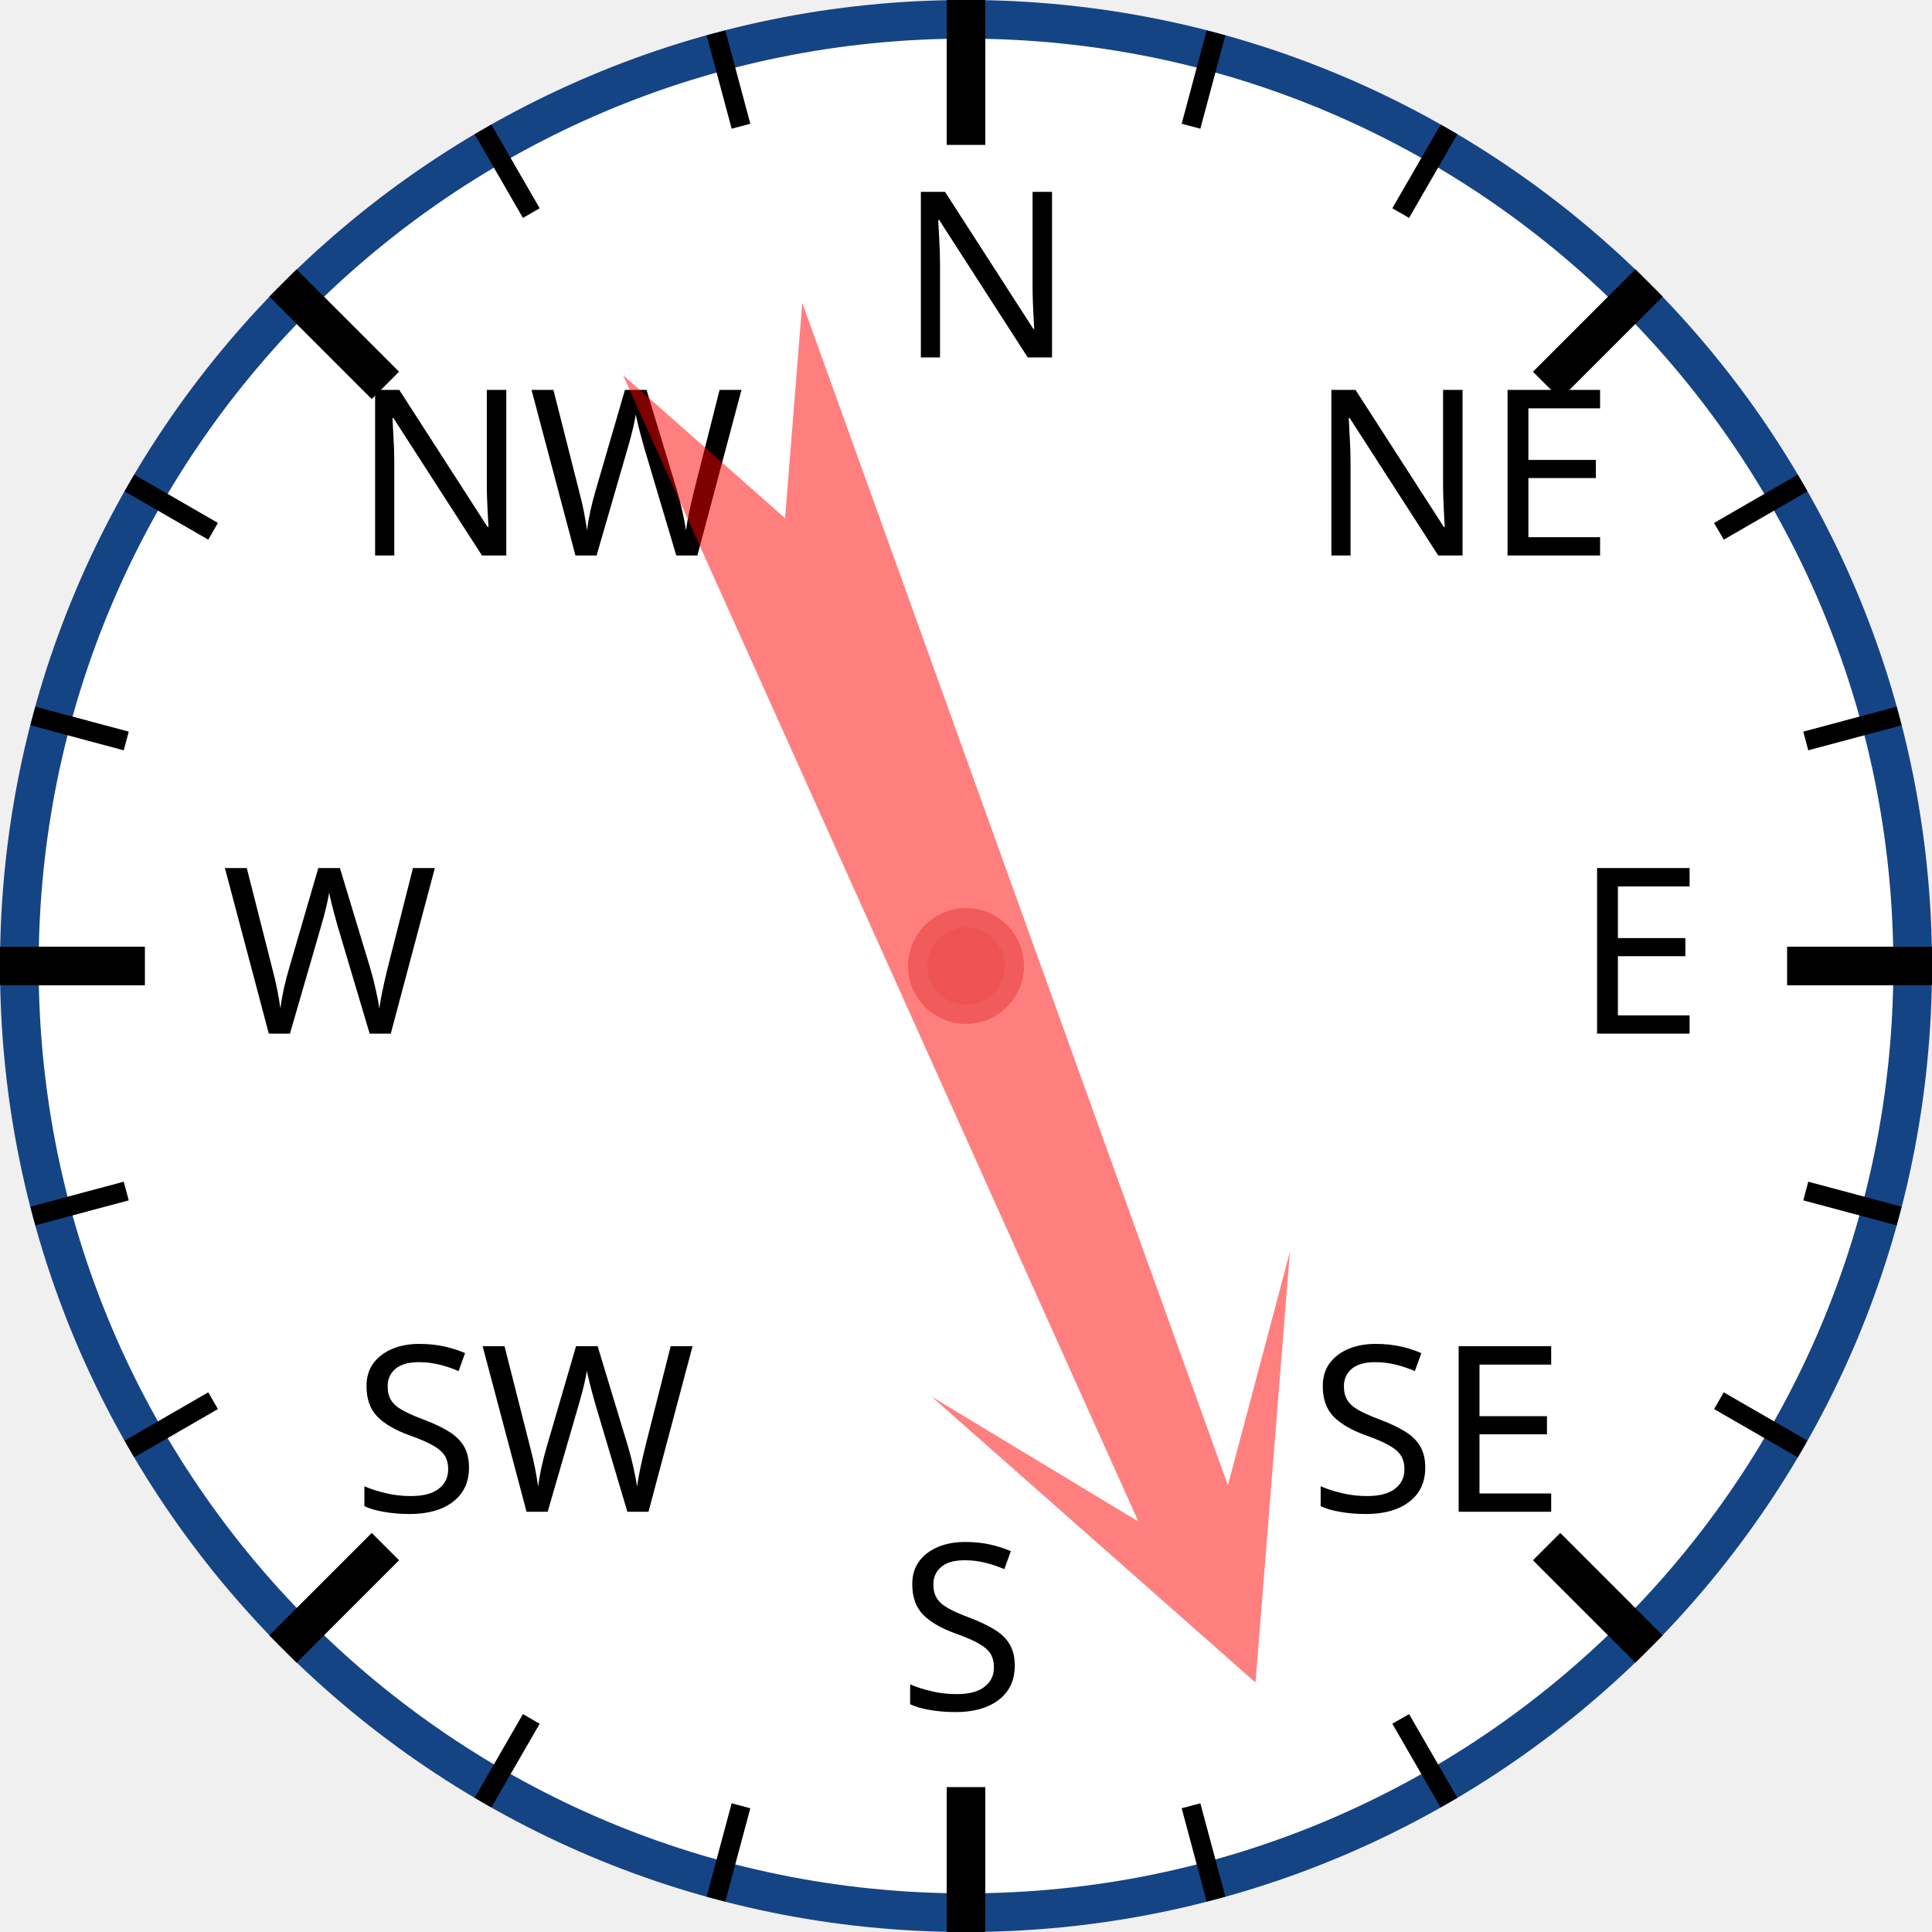
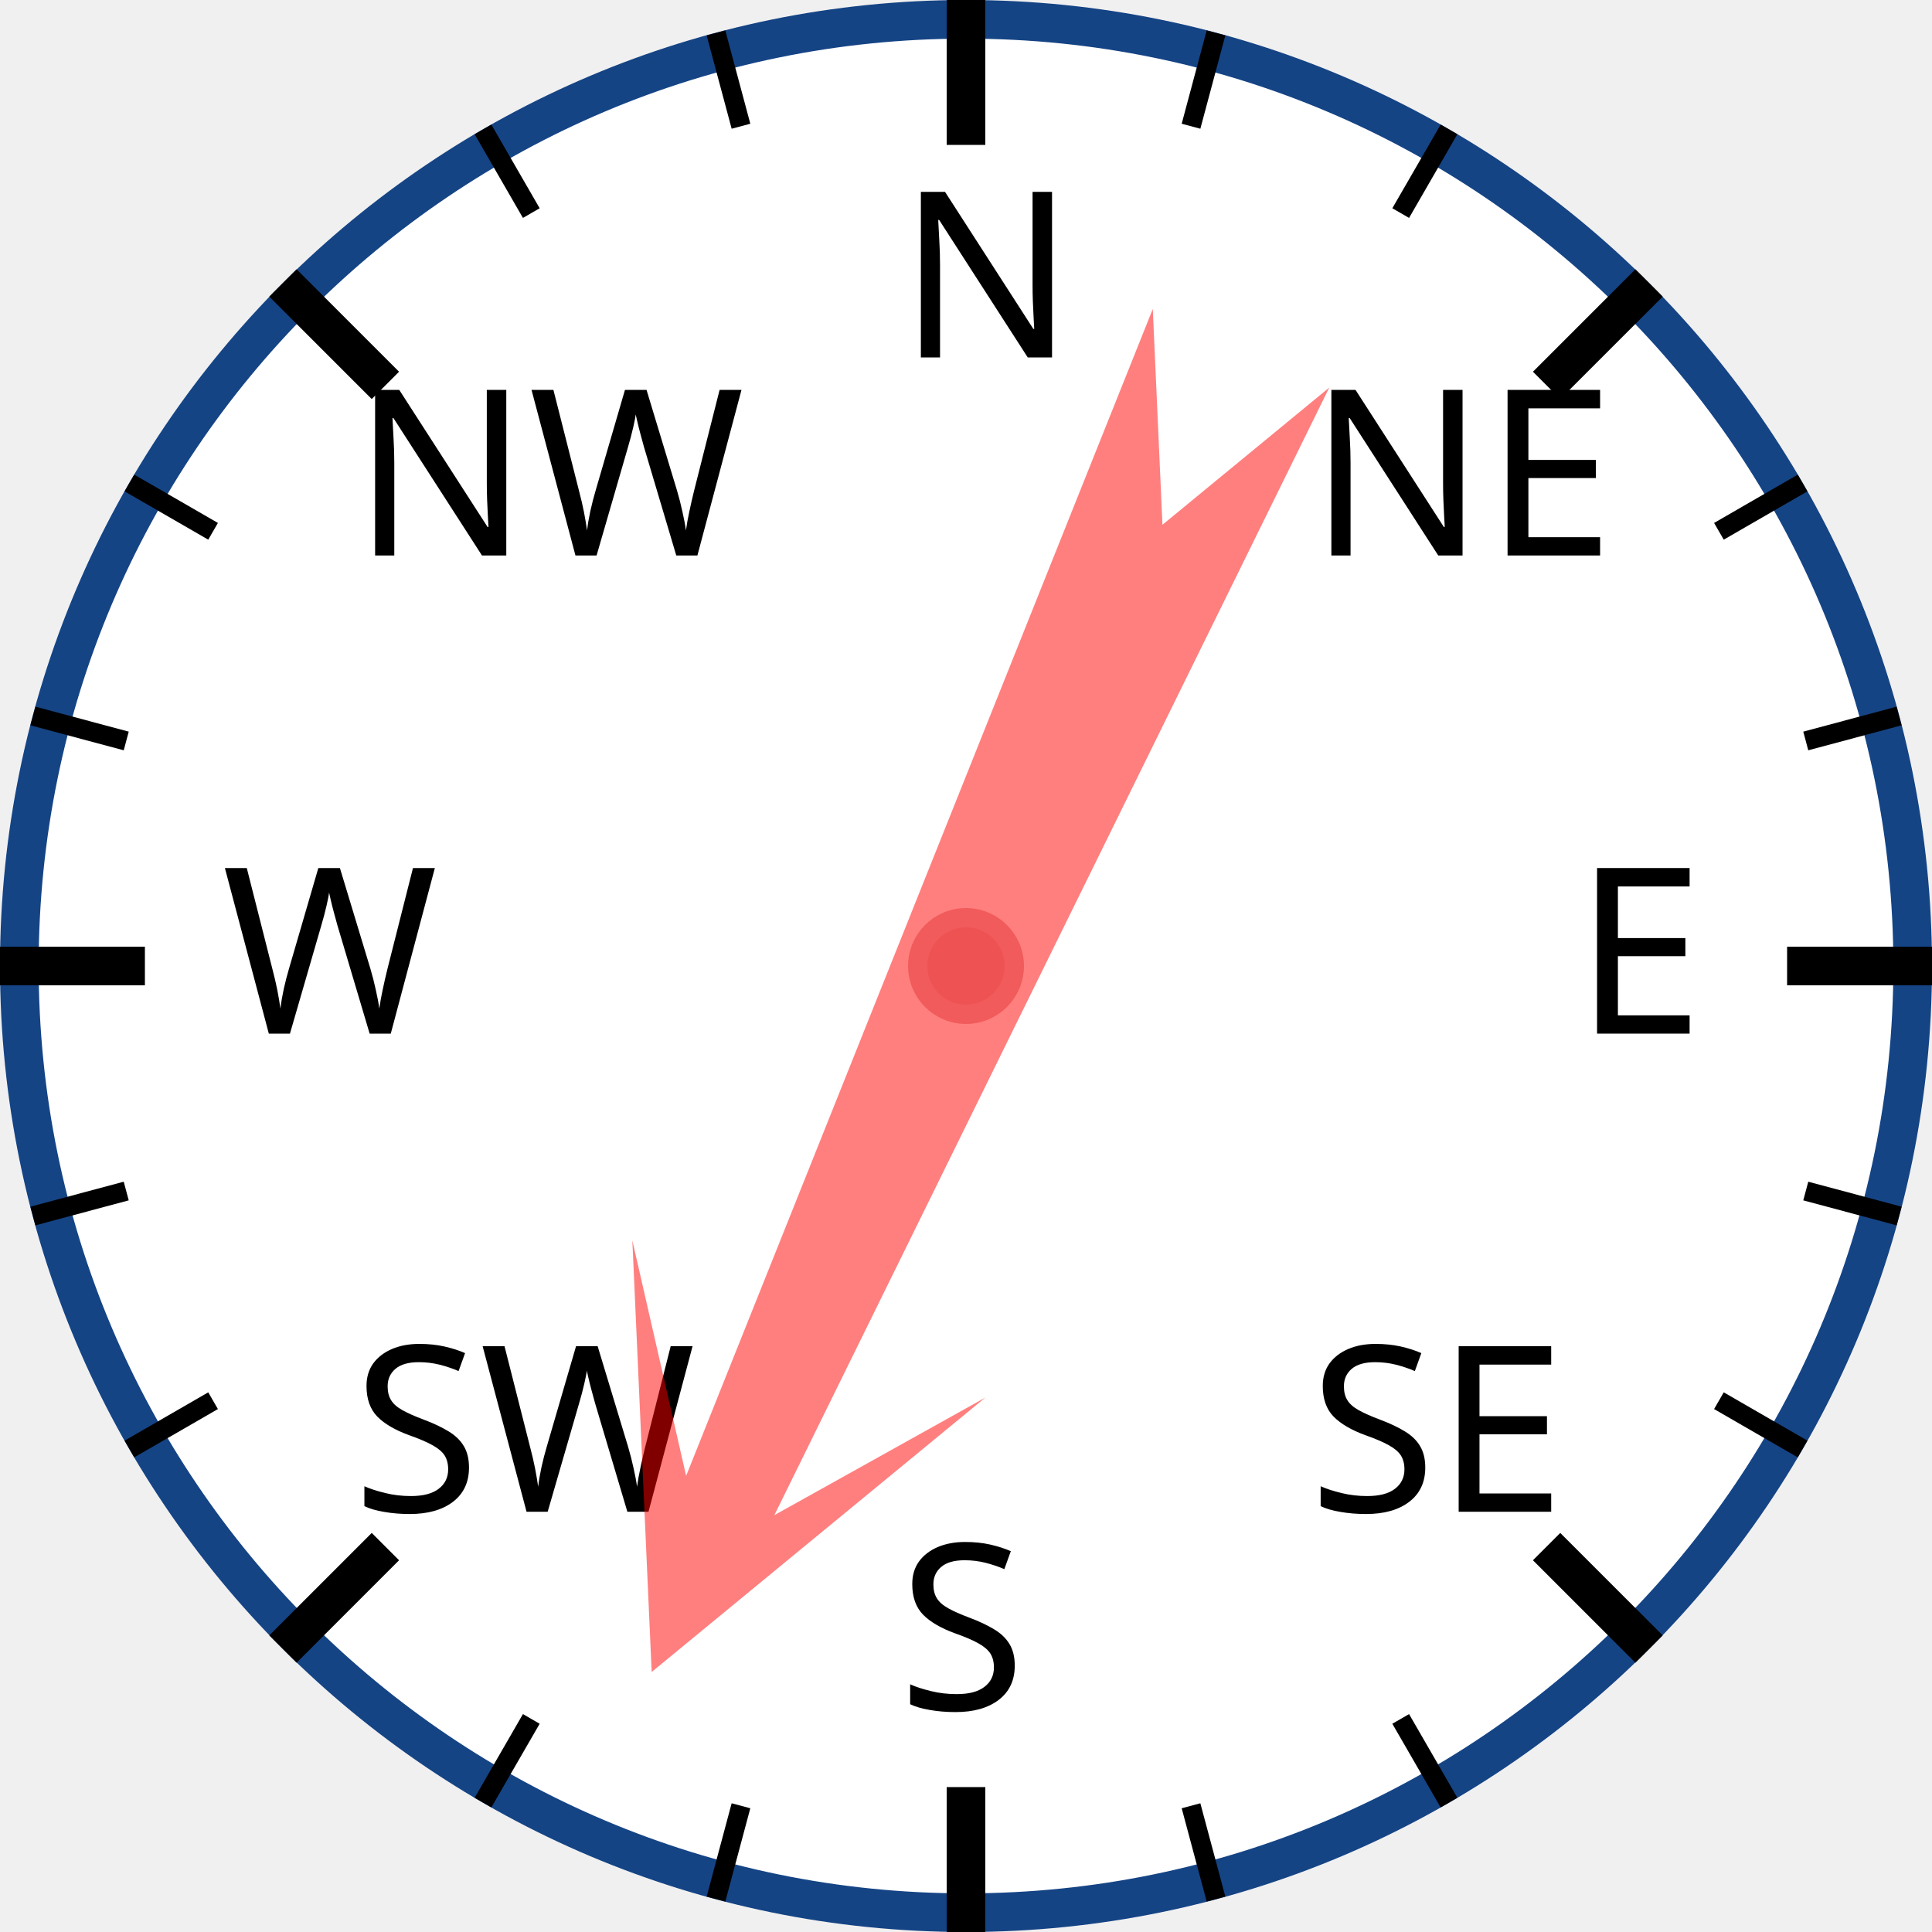
<svg xmlns="http://www.w3.org/2000/svg" width="120px" height="120px" viewBox="0 0 200 200">
  <circle cx="100" cy="100" r="98" style="fill: white; stroke: #154485; stroke-width: 4;" />
  <text x="93.0" y="37.0" style="font-family: sans-serif; font-size: 18pt;">N</text>
  <line x1="100.0" y1="0.0" x2="100.0" y2="15.0" style="stroke: black; stroke-width: 4;" />
  <line x1="74.118" y1="3.407" x2="76.706" y2="13.067" style="stroke: black; stroke-width: 2;" />
  <line x1="50" y1="13.397" x2="55" y2="22.058" style="stroke: black; stroke-width: 2;" />
  <text x="36.503" y="57.503" style="font-family: sans-serif; font-size: 18pt;">NW</text>
  <line x1="29.289" y1="29.289" x2="39.896" y2="39.896" style="stroke: black; stroke-width: 4;" />
  <line x1="13.397" y1="50" x2="22.058" y2="55" style="stroke: black; stroke-width: 2;" />
  <line x1="3.407" y1="74.118" x2="13.067" y2="76.706" style="stroke: black; stroke-width: 2;" />
  <text x="23.0" y="107.0" style="font-family: sans-serif; font-size: 18pt;">W</text>
  <line x1="0.0" y1="100.0" x2="15.0" y2="100.0" style="stroke: black; stroke-width: 4;" />
  <line x1="3.407" y1="125.882" x2="13.067" y2="123.294" style="stroke: black; stroke-width: 2;" />
  <line x1="13.397" y1="150" x2="22.058" y2="145" style="stroke: black; stroke-width: 2;" />
  <text x="36.503" y="156.497" style="font-family: sans-serif; font-size: 18pt;">SW</text>
  <line x1="29.289" y1="170.711" x2="39.896" y2="160.104" style="stroke: black; stroke-width: 4;" />
  <line x1="50" y1="186.603" x2="55" y2="177.942" style="stroke: black; stroke-width: 2;" />
  <line x1="74.118" y1="196.593" x2="76.706" y2="186.933" style="stroke: black; stroke-width: 2;" />
  <text x="93" y="177.0" style="font-family: sans-serif; font-size: 18pt;">S</text>
  <line x1="100" y1="200.0" x2="100" y2="185.0" style="stroke: black; stroke-width: 4;" />
  <line x1="125.882" y1="196.593" x2="123.294" y2="186.933" style="stroke: black; stroke-width: 2;" />
  <line x1="150.0" y1="186.603" x2="145.0" y2="177.942" style="stroke: black; stroke-width: 2;" />
  <text x="135.497" y="156.497" style="font-family: sans-serif; font-size: 18pt;">SE</text>
  <line x1="170.711" y1="170.711" x2="160.104" y2="160.104" style="stroke: black; stroke-width: 4;" />
  <line x1="186.603" y1="150" x2="177.942" y2="145" style="stroke: black; stroke-width: 2;" />
  <line x1="196.593" y1="125.882" x2="186.933" y2="123.294" style="stroke: black; stroke-width: 2;" />
  <text x="163.0" y="107" style="font-family: sans-serif; font-size: 18pt;">E</text>
  <line x1="200.0" y1="100" x2="185.0" y2="100" style="stroke: black; stroke-width: 4;" />
  <line x1="196.593" y1="74.118" x2="186.933" y2="76.706" style="stroke: black; stroke-width: 2;" />
  <line x1="186.603" y1="50" x2="177.942" y2="55" style="stroke: black; stroke-width: 2;" />
  <text x="135.497" y="57.503" style="font-family: sans-serif; font-size: 18pt;">NE</text>
  <line x1="170.711" y1="29.289" x2="160.104" y2="39.896" style="stroke: black; stroke-width: 4;" />
  <line x1="150" y1="13.397" x2="145" y2="22.058" style="stroke: black; stroke-width: 2;" />
  <line x1="125.882" y1="3.407" x2="123.294" y2="13.067" style="stroke: black; stroke-width: 2;" />
-   <polygon points="100 20 120 60 105 40 110 170 100 150 90 170 95 40 80 60" style="fill: red; fill-opacity: 0.5;" transform="rotate(158,100,100)" />
+   <polygon points="100 20 120 60 105 40 110 170 100 150 90 170 95 40 80 60" style="fill: red; fill-opacity: 0.5;" transform="rotate(204,100,100)" />
  <circle cx="100" cy="100" r="5" style="fill: #EE5252; stroke: #F25B5B; stroke-width: 2;" />
</svg>
